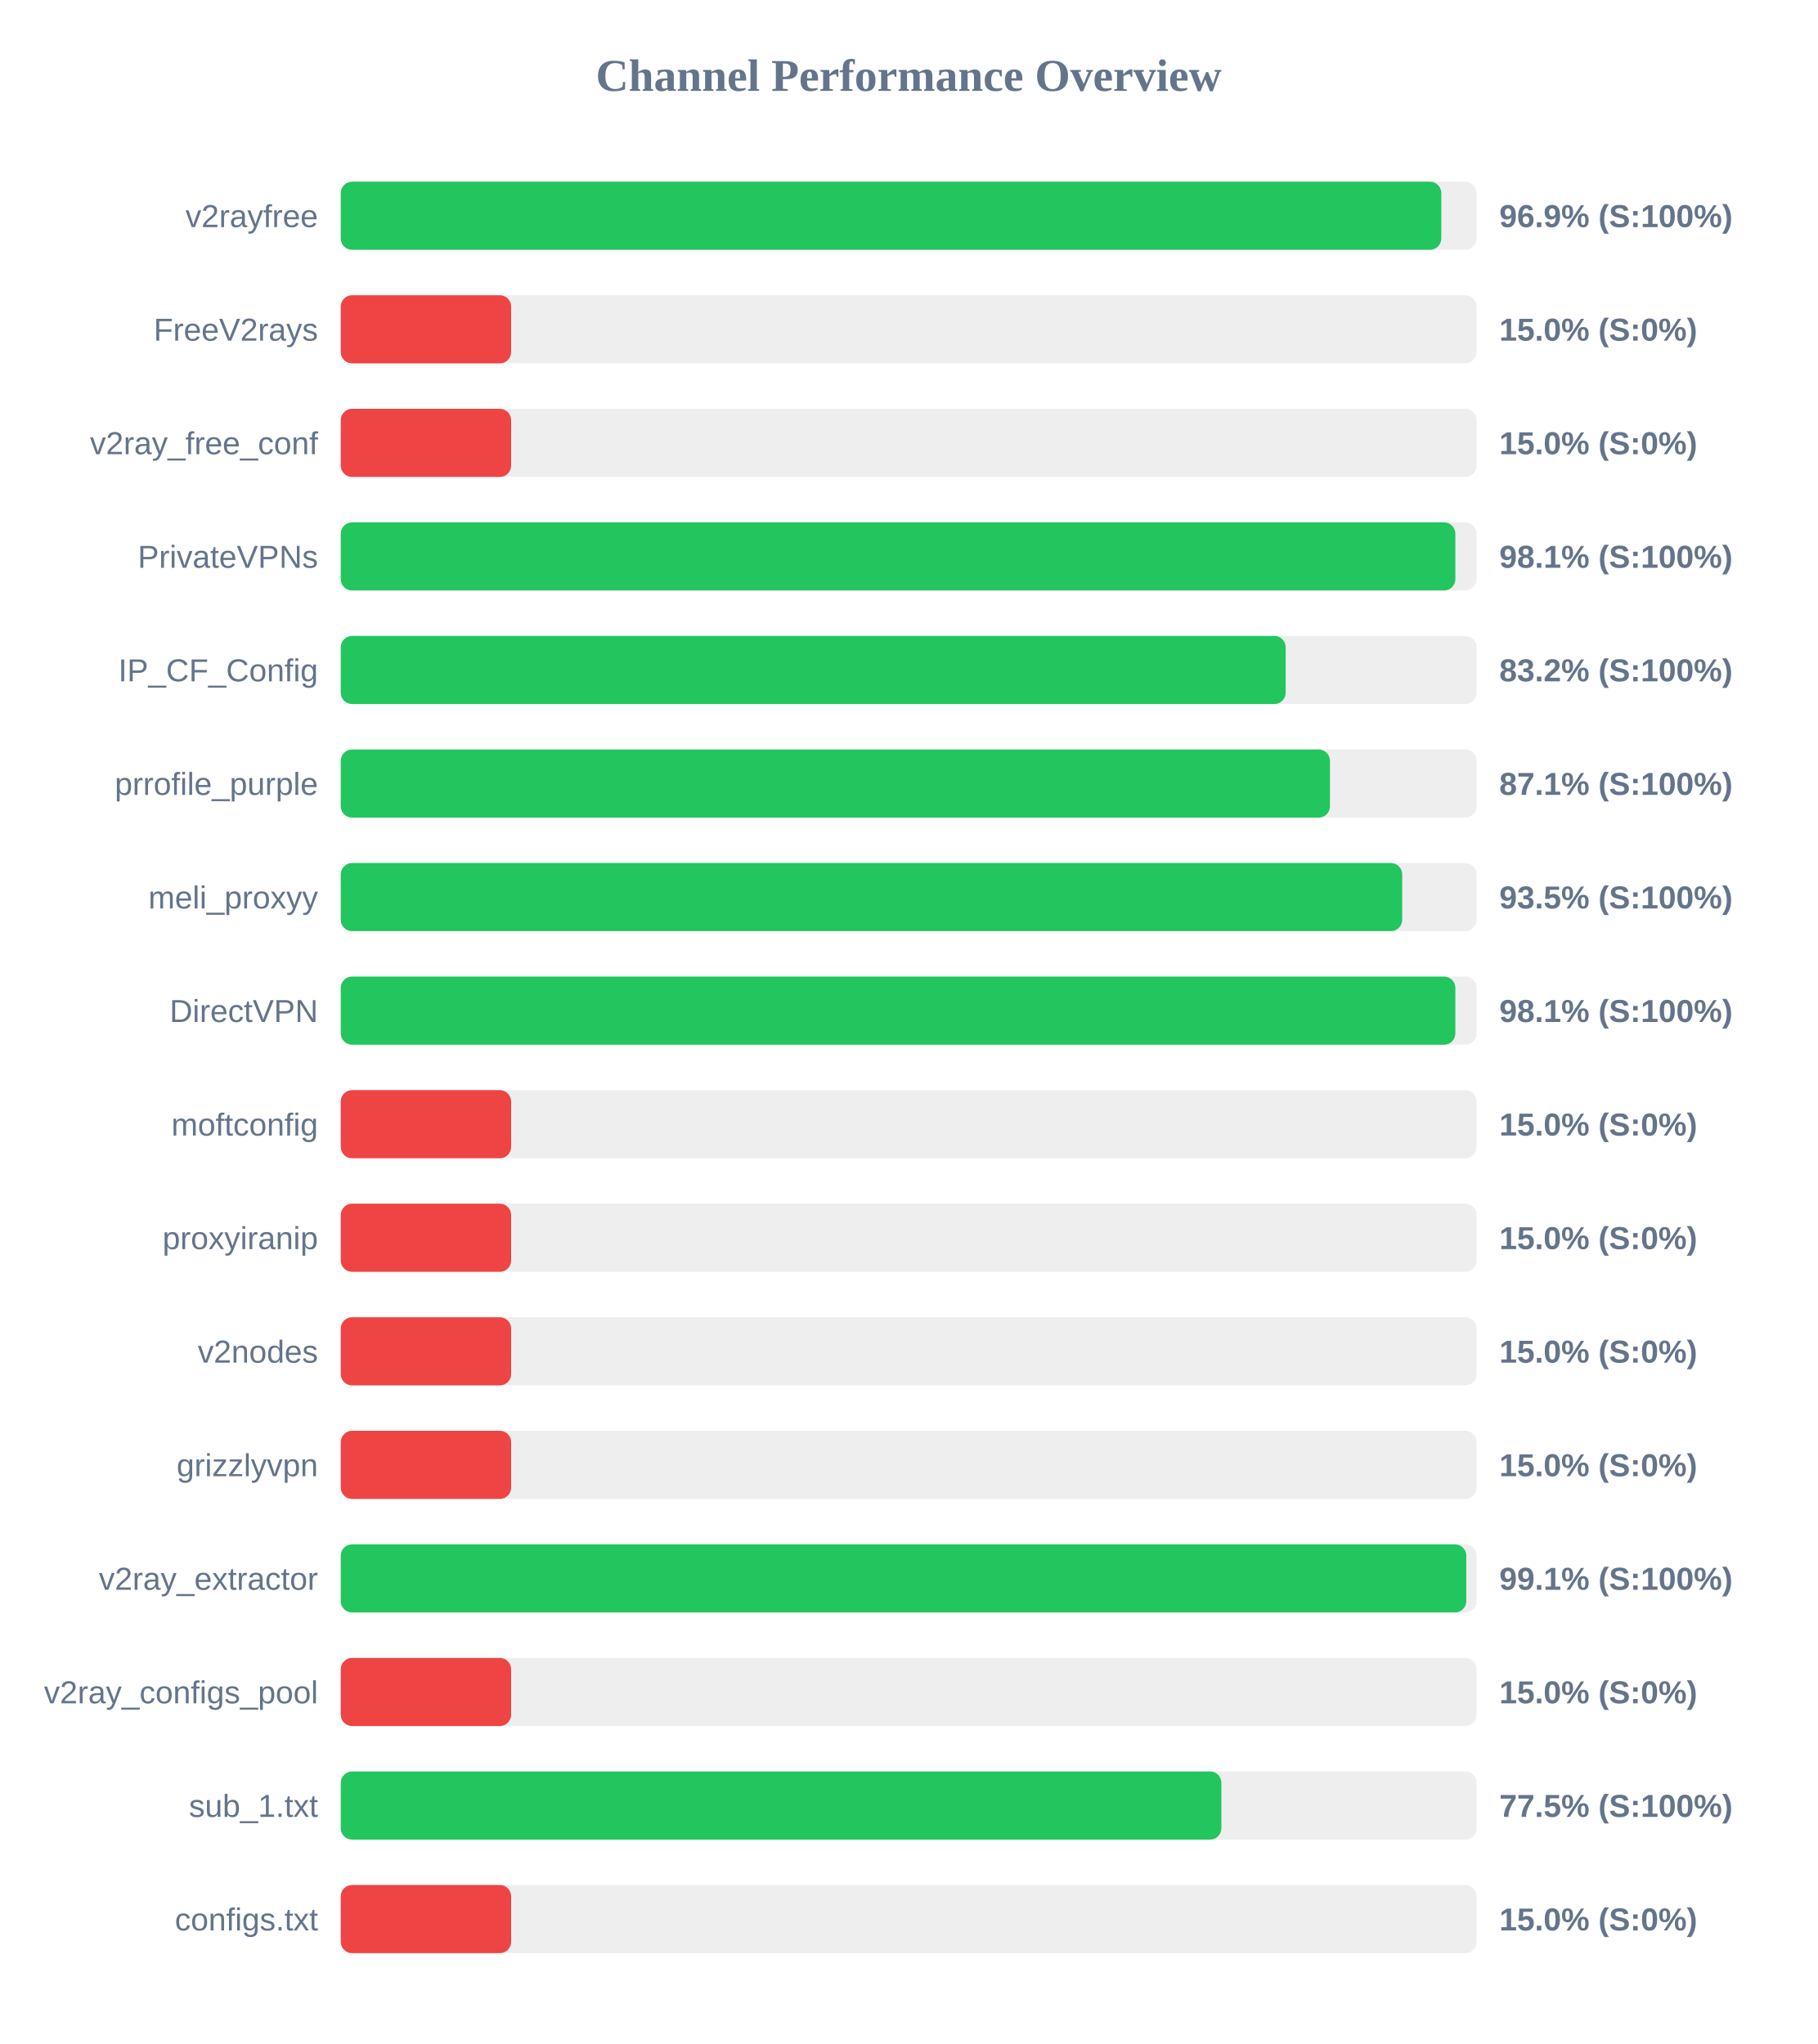
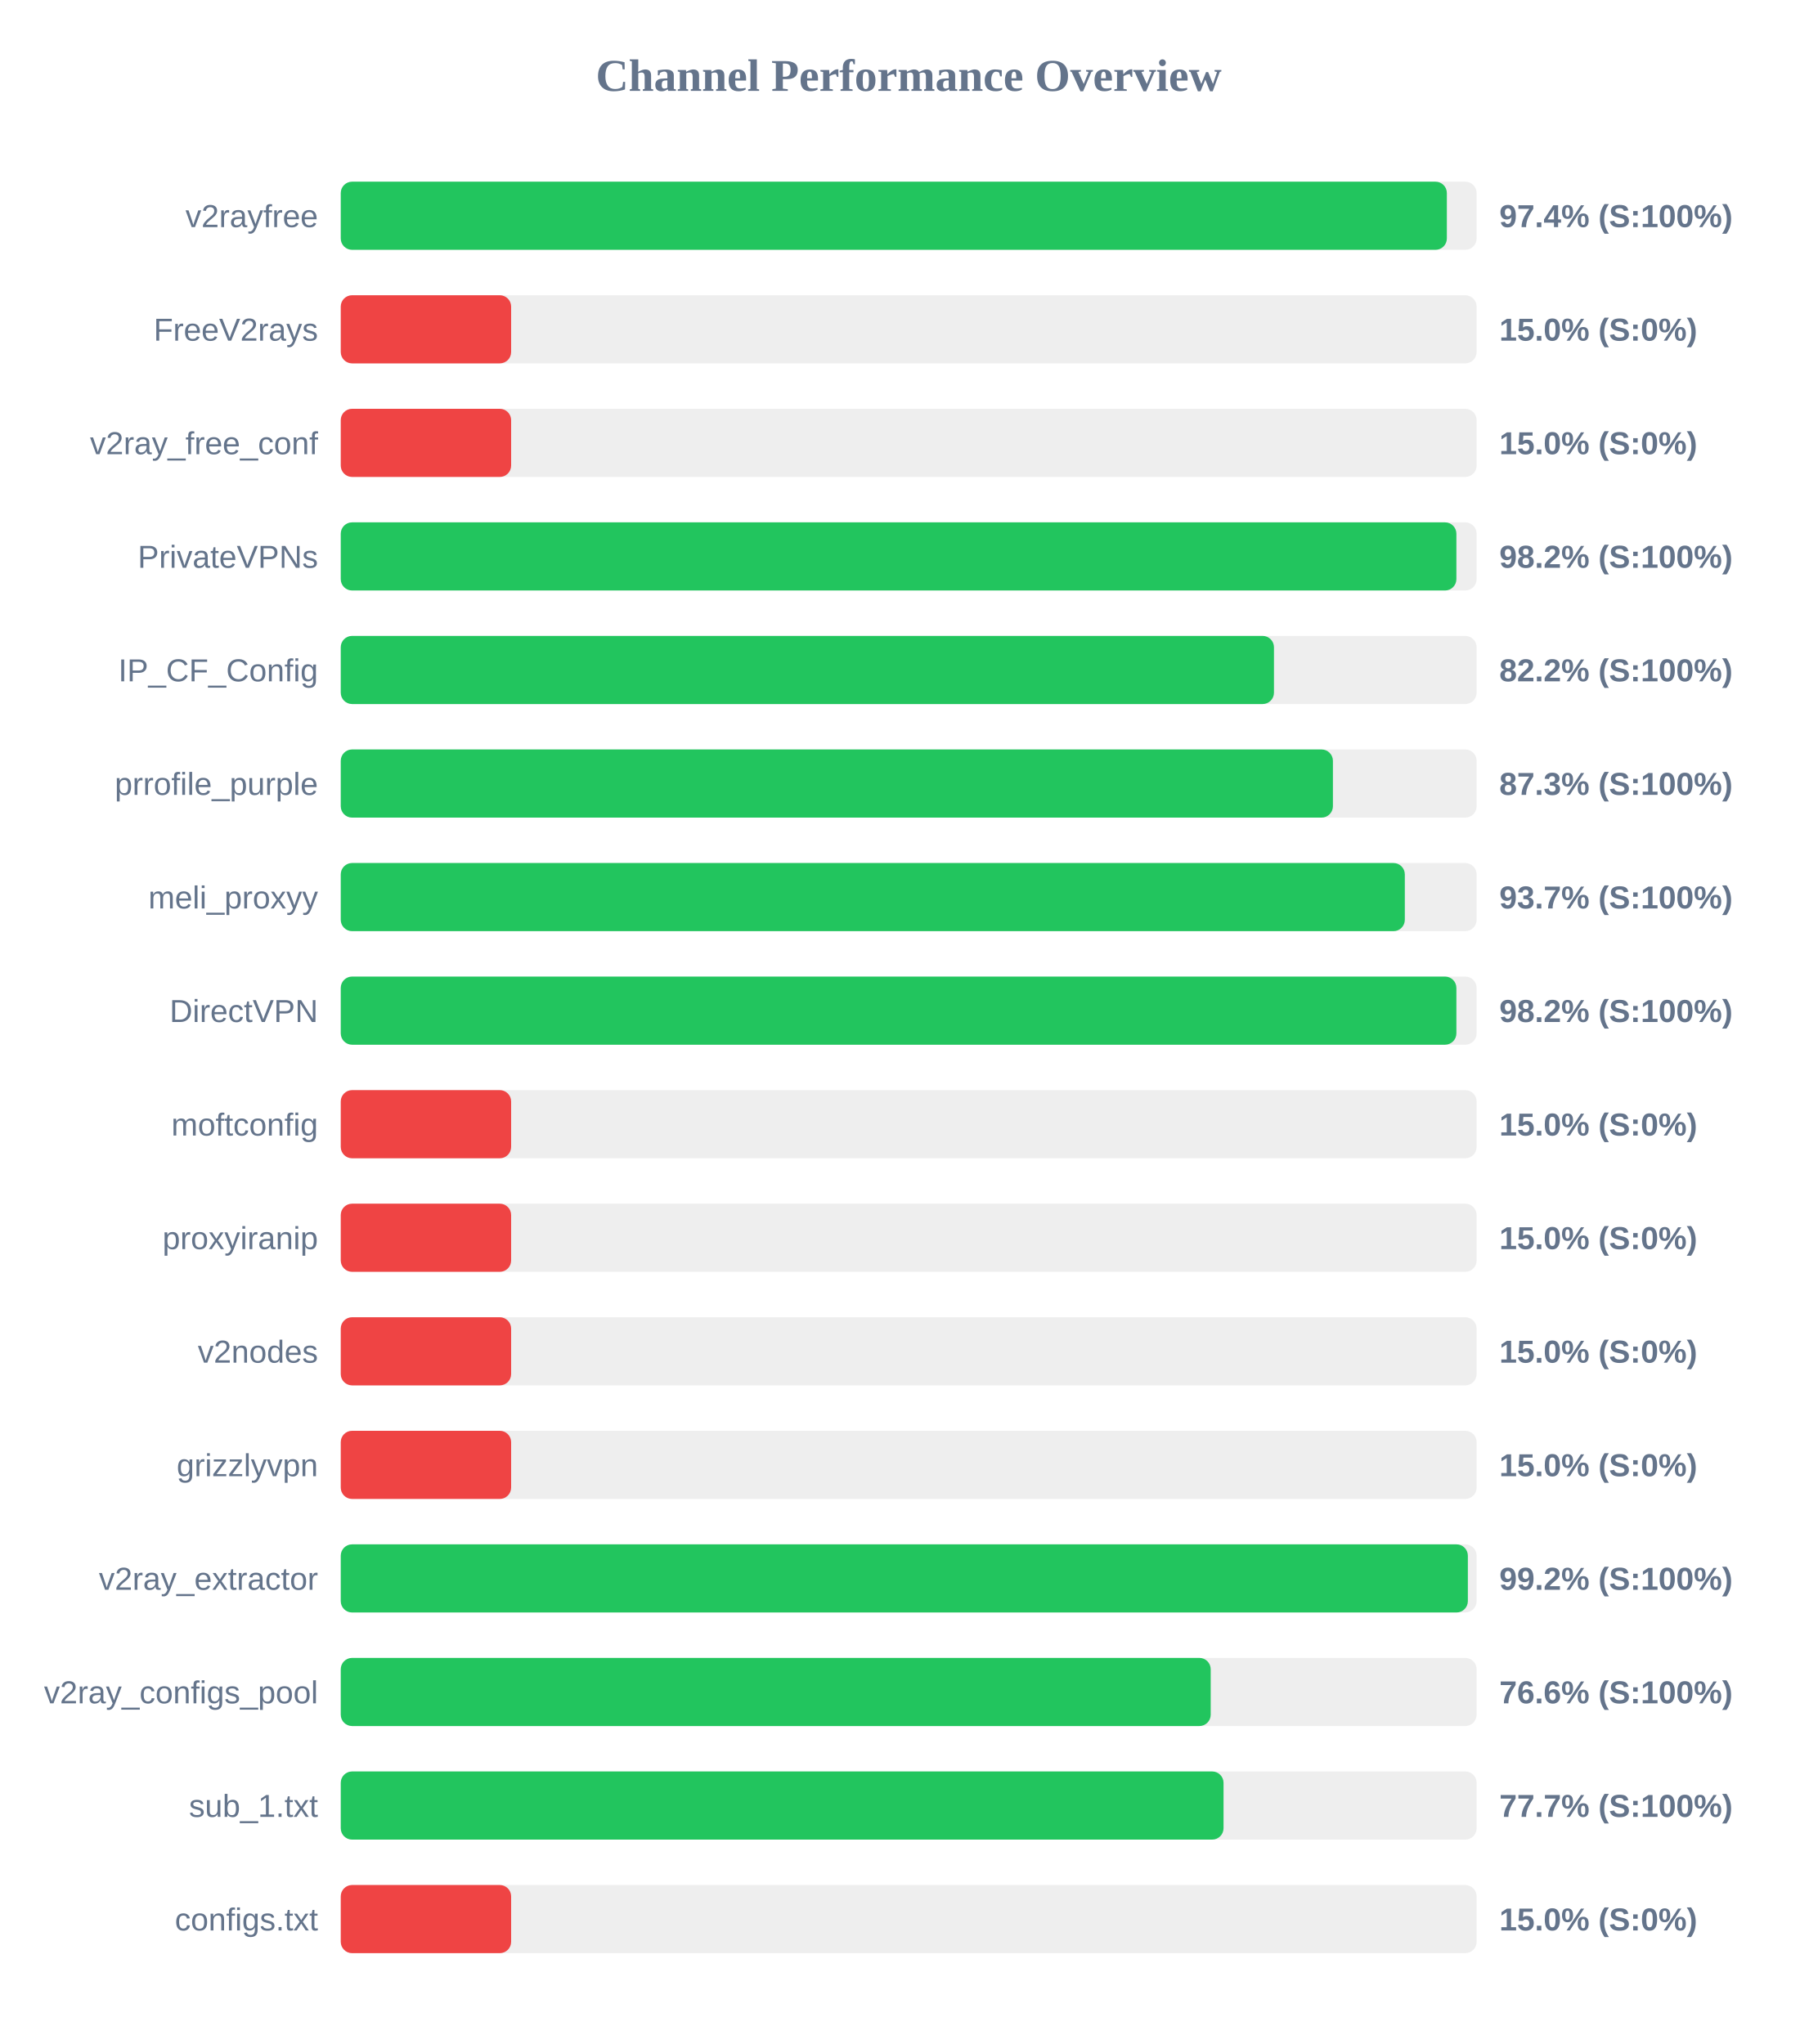
<svg xmlns="http://www.w3.org/2000/svg" width="800" height="900" version="1.1">
  <style>
        .row { font: 14px Arial; fill: #64748b; }
        .score { font: bold 14px Arial; fill: #64748b; }
    </style>
  <text x="400" y="40" text-anchor="middle" font-size="20px" font-weight="bold" fill="#64748b">Channel Performance Overview</text>
  <rect x="150" y="80" width="500" height="30" fill="#eee" rx="5" />
-   <rect x="150" y="80" width="484.45" height="30" fill="#22c55e" rx="5" />
+   <rect x="150" y="80" width="486.9" height="30" fill="#22c55e" rx="5" />
  <text x="140" y="100" text-anchor="end" class="row">v2rayfree</text>
-   <text x="660" y="100" text-anchor="start" class="score">96.9% (S:100%)</text>
+   <text x="660" y="100" text-anchor="start" class="score">97.4% (S:100%)</text>
  <rect x="150" y="130" width="500" height="30" fill="#eee" rx="5" />
  <rect x="150" y="130" width="75.0" height="30" fill="#ef4444" rx="5" />
  <text x="140" y="150" text-anchor="end" class="row">FreeV2rays</text>
  <text x="660" y="150" text-anchor="start" class="score">15.0% (S:0%)</text>
  <rect x="150" y="180" width="500" height="30" fill="#eee" rx="5" />
  <rect x="150" y="180" width="75.0" height="30" fill="#ef4444" rx="5" />
  <text x="140" y="200" text-anchor="end" class="row">v2ray_free_conf</text>
  <text x="660" y="200" text-anchor="start" class="score">15.0% (S:0%)</text>
  <rect x="150" y="230" width="500" height="30" fill="#eee" rx="5" />
-   <rect x="150" y="230" width="490.65" height="30" fill="#22c55e" rx="5" />
+   <rect x="150" y="230" width="491.1" height="30" fill="#22c55e" rx="5" />
  <text x="140" y="250" text-anchor="end" class="row">PrivateVPNs</text>
-   <text x="660" y="250" text-anchor="start" class="score">98.1% (S:100%)</text>
+   <text x="660" y="250" text-anchor="start" class="score">98.2% (S:100%)</text>
  <rect x="150" y="280" width="500" height="30" fill="#eee" rx="5" />
-   <rect x="150" y="280" width="415.95" height="30" fill="#22c55e" rx="5" />
+   <rect x="150" y="280" width="410.8" height="30" fill="#22c55e" rx="5" />
  <text x="140" y="300" text-anchor="end" class="row">IP_CF_Config</text>
-   <text x="660" y="300" text-anchor="start" class="score">83.2% (S:100%)</text>
+   <text x="660" y="300" text-anchor="start" class="score">82.2% (S:100%)</text>
  <rect x="150" y="330" width="500" height="30" fill="#eee" rx="5" />
-   <rect x="150" y="330" width="435.45" height="30" fill="#22c55e" rx="5" />
+   <rect x="150" y="330" width="436.75" height="30" fill="#22c55e" rx="5" />
  <text x="140" y="350" text-anchor="end" class="row">prrofile_purple</text>
-   <text x="660" y="350" text-anchor="start" class="score">87.1% (S:100%)</text>
+   <text x="660" y="350" text-anchor="start" class="score">87.3% (S:100%)</text>
  <rect x="150" y="380" width="500" height="30" fill="#eee" rx="5" />
-   <rect x="150" y="380" width="467.25" height="30" fill="#22c55e" rx="5" />
+   <rect x="150" y="380" width="468.4" height="30" fill="#22c55e" rx="5" />
  <text x="140" y="400" text-anchor="end" class="row">meli_proxyy</text>
-   <text x="660" y="400" text-anchor="start" class="score">93.5% (S:100%)</text>
+   <text x="660" y="400" text-anchor="start" class="score">93.7% (S:100%)</text>
  <rect x="150" y="430" width="500" height="30" fill="#eee" rx="5" />
-   <rect x="150" y="430" width="490.65" height="30" fill="#22c55e" rx="5" />
+   <rect x="150" y="430" width="491.1" height="30" fill="#22c55e" rx="5" />
  <text x="140" y="450" text-anchor="end" class="row">DirectVPN</text>
-   <text x="660" y="450" text-anchor="start" class="score">98.1% (S:100%)</text>
+   <text x="660" y="450" text-anchor="start" class="score">98.2% (S:100%)</text>
  <rect x="150" y="480" width="500" height="30" fill="#eee" rx="5" />
  <rect x="150" y="480" width="75.0" height="30" fill="#ef4444" rx="5" />
  <text x="140" y="500" text-anchor="end" class="row">moftconfig</text>
  <text x="660" y="500" text-anchor="start" class="score">15.0% (S:0%)</text>
  <rect x="150" y="530" width="500" height="30" fill="#eee" rx="5" />
  <rect x="150" y="530" width="75.0" height="30" fill="#ef4444" rx="5" />
  <text x="140" y="550" text-anchor="end" class="row">proxyiranip</text>
  <text x="660" y="550" text-anchor="start" class="score">15.0% (S:0%)</text>
  <rect x="150" y="580" width="500" height="30" fill="#eee" rx="5" />
  <rect x="150" y="580" width="75.0" height="30" fill="#ef4444" rx="5" />
  <text x="140" y="600" text-anchor="end" class="row">v2nodes</text>
  <text x="660" y="600" text-anchor="start" class="score">15.0% (S:0%)</text>
  <rect x="150" y="630" width="500" height="30" fill="#eee" rx="5" />
  <rect x="150" y="630" width="75.0" height="30" fill="#ef4444" rx="5" />
  <text x="140" y="650" text-anchor="end" class="row">grizzlyvpn</text>
  <text x="660" y="650" text-anchor="start" class="score">15.0% (S:0%)</text>
  <rect x="150" y="680" width="500" height="30" fill="#eee" rx="5" />
-   <rect x="150" y="680" width="495.45" height="30" fill="#22c55e" rx="5" />
+   <rect x="150" y="680" width="496.15" height="30" fill="#22c55e" rx="5" />
  <text x="140" y="700" text-anchor="end" class="row">v2ray_extractor</text>
-   <text x="660" y="700" text-anchor="start" class="score">99.1% (S:100%)</text>
+   <text x="660" y="700" text-anchor="start" class="score">99.2% (S:100%)</text>
  <rect x="150" y="730" width="500" height="30" fill="#eee" rx="5" />
-   <rect x="150" y="730" width="75.0" height="30" fill="#ef4444" rx="5" />
+   <rect x="150" y="730" width="382.95" height="30" fill="#22c55e" rx="5" />
  <text x="140" y="750" text-anchor="end" class="row">v2ray_configs_pool</text>
-   <text x="660" y="750" text-anchor="start" class="score">15.0% (S:0%)</text>
+   <text x="660" y="750" text-anchor="start" class="score">76.6% (S:100%)</text>
  <rect x="150" y="780" width="500" height="30" fill="#eee" rx="5" />
-   <rect x="150" y="780" width="387.65" height="30" fill="#22c55e" rx="5" />
+   <rect x="150" y="780" width="388.6" height="30" fill="#22c55e" rx="5" />
  <text x="140" y="800" text-anchor="end" class="row">sub_1.txt</text>
-   <text x="660" y="800" text-anchor="start" class="score">77.5% (S:100%)</text>
+   <text x="660" y="800" text-anchor="start" class="score">77.7% (S:100%)</text>
  <rect x="150" y="830" width="500" height="30" fill="#eee" rx="5" />
  <rect x="150" y="830" width="75.0" height="30" fill="#ef4444" rx="5" />
  <text x="140" y="850" text-anchor="end" class="row">configs.txt</text>
  <text x="660" y="850" text-anchor="start" class="score">15.0% (S:0%)</text>
</svg>
